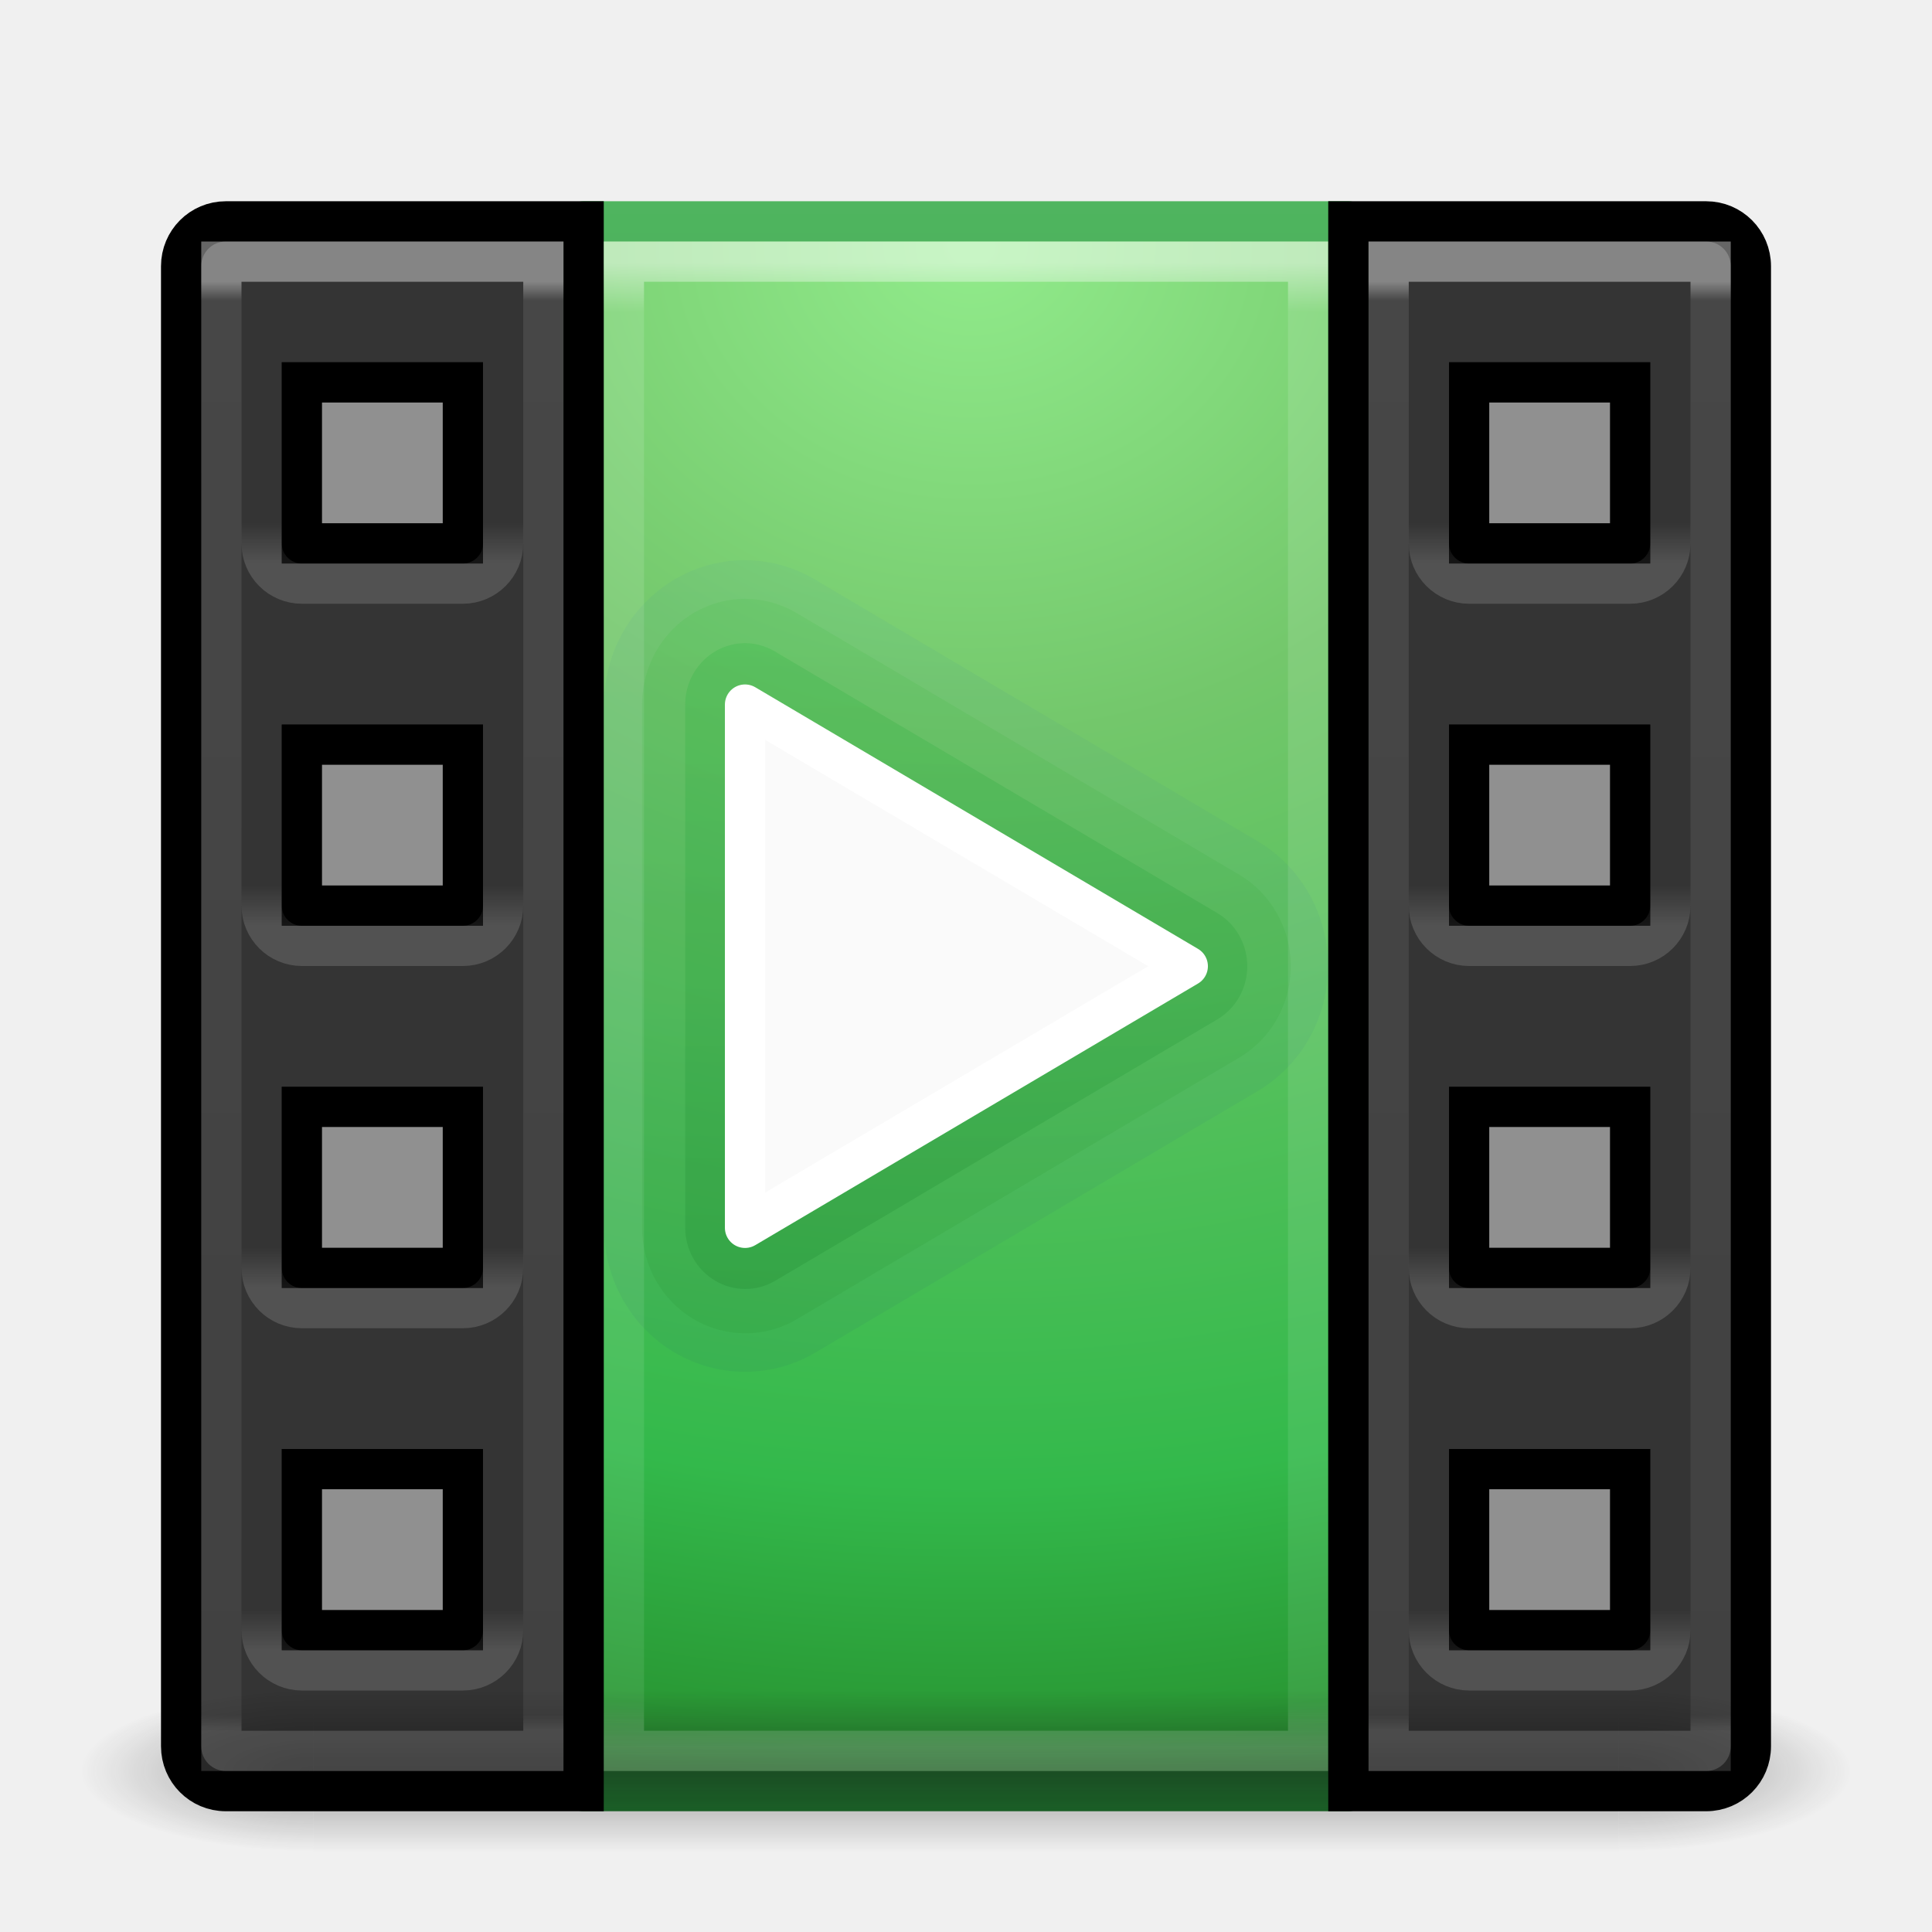
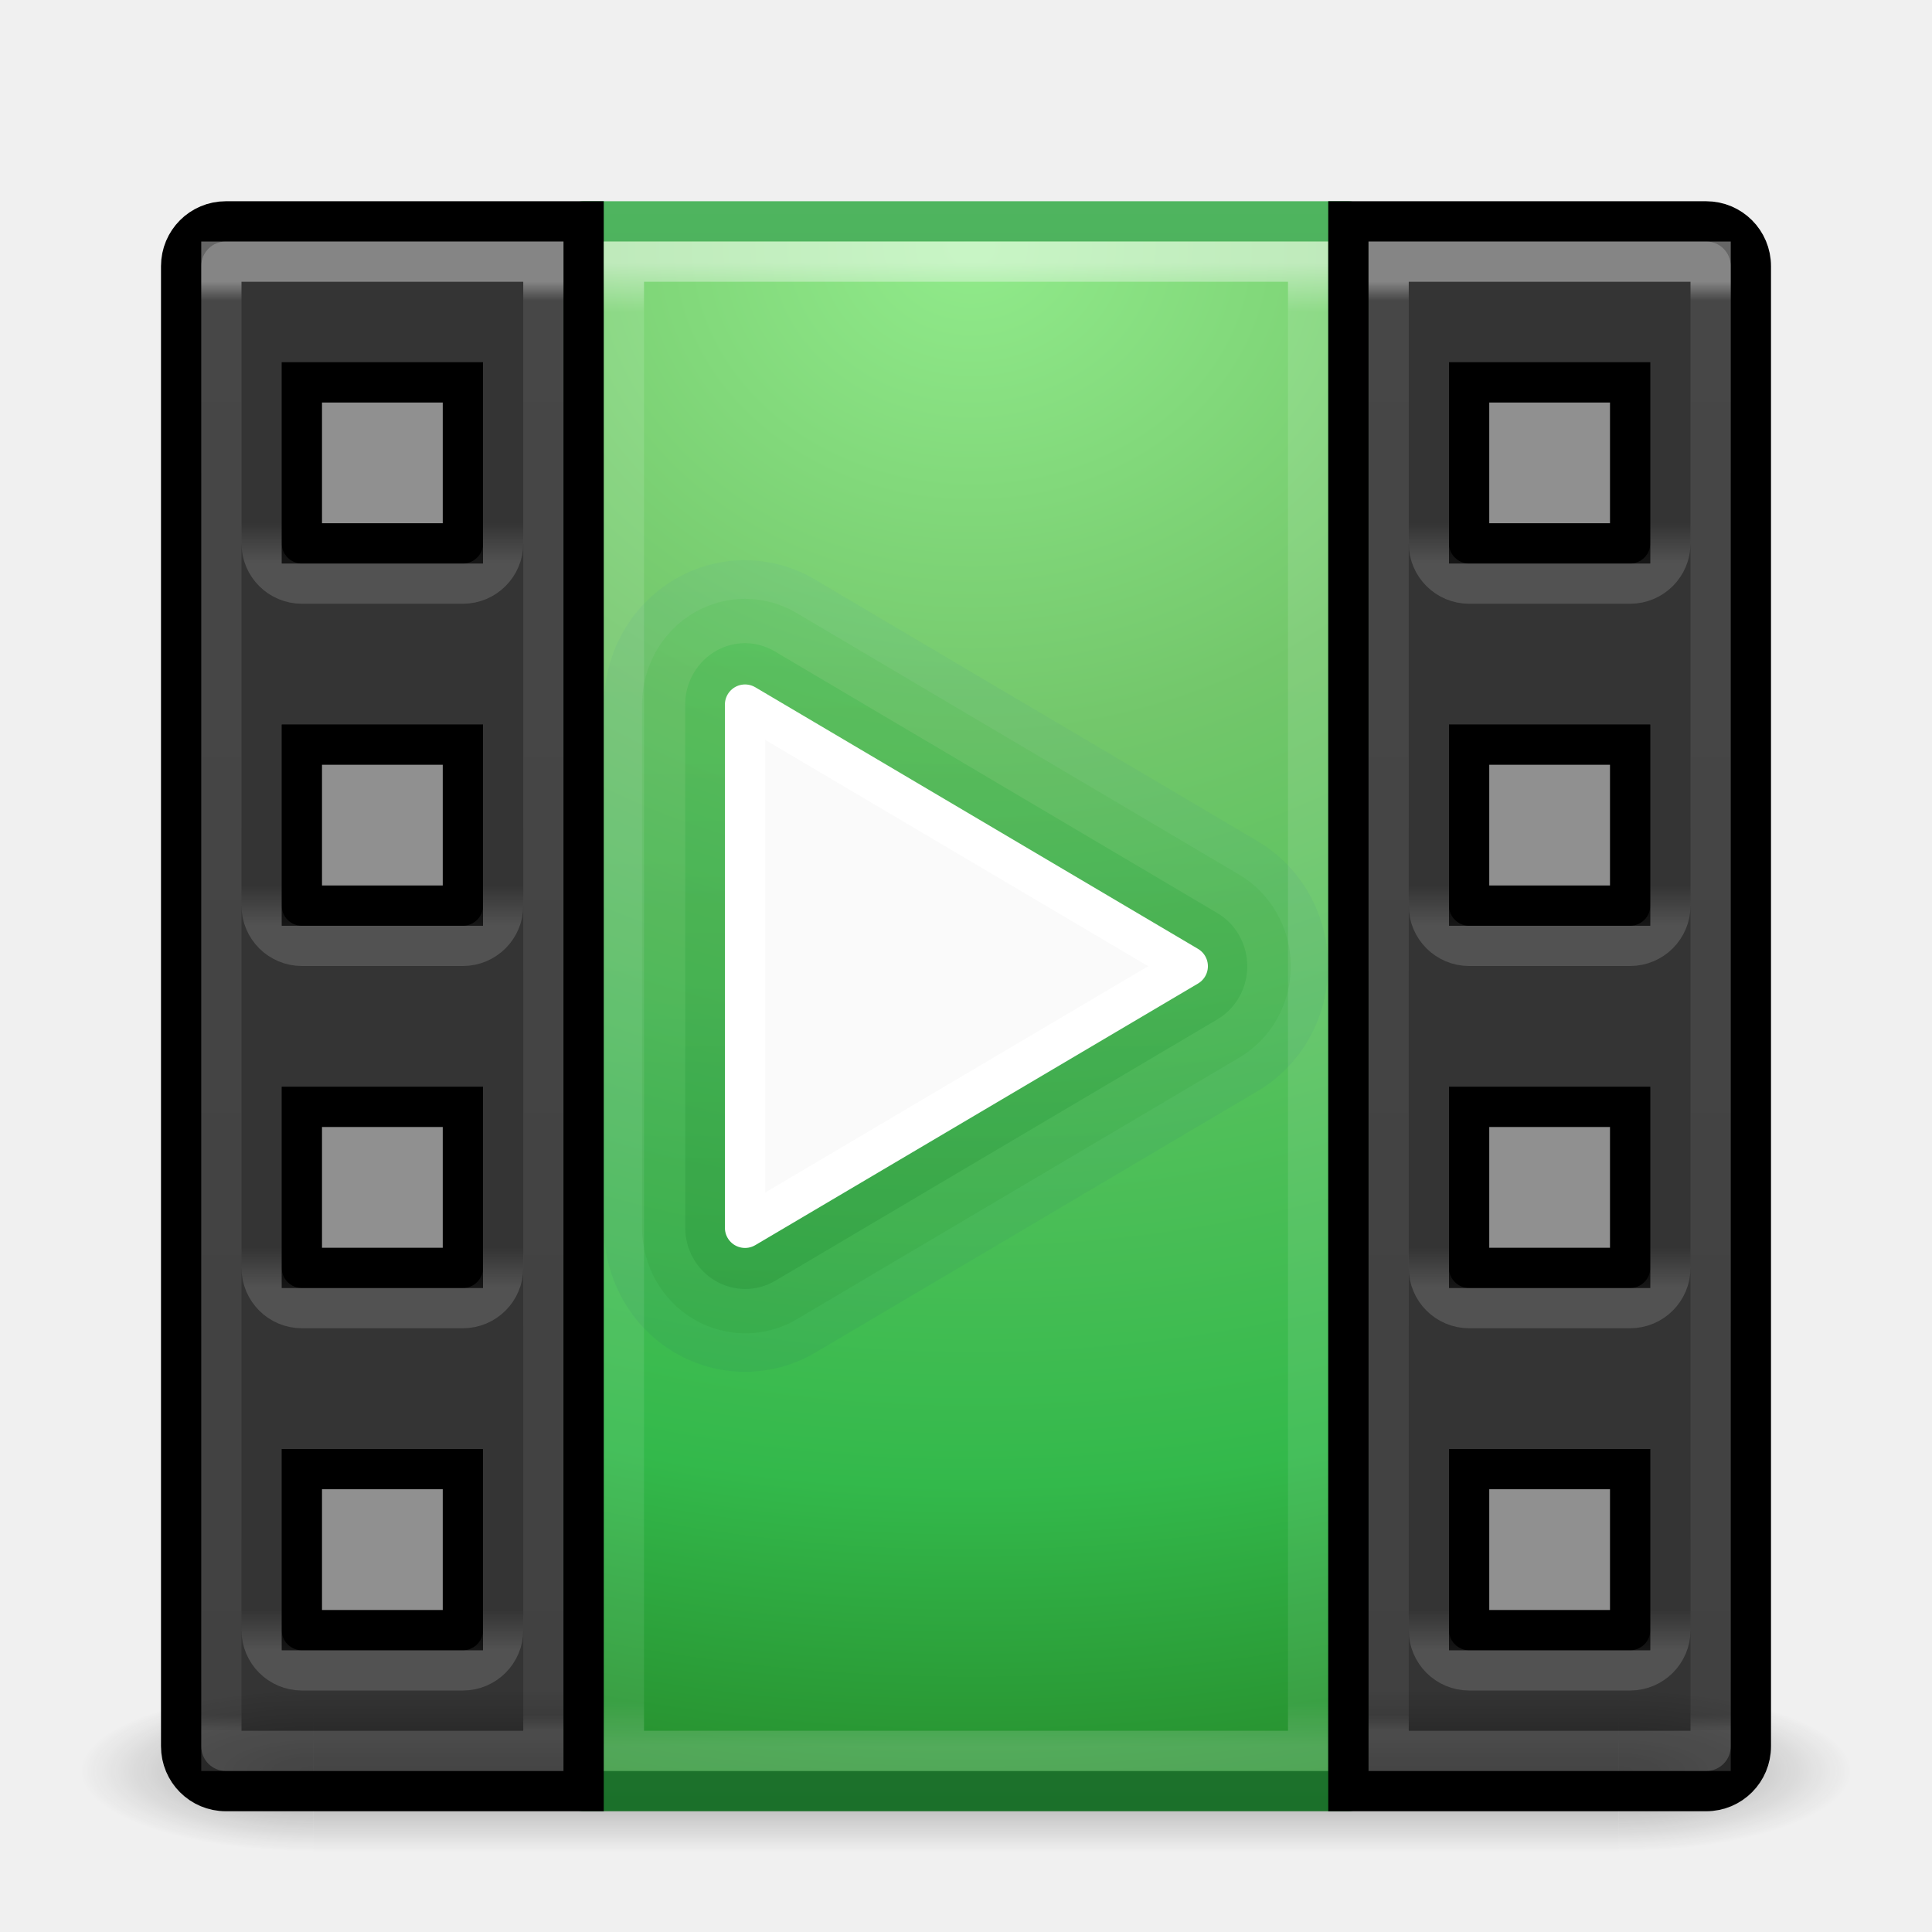
<svg xmlns="http://www.w3.org/2000/svg" xmlns:xlink="http://www.w3.org/1999/xlink" version="1.1" width="48" height="48" id="svg4910">
  <defs id="defs4912">
    <linearGradient id="linearGradient4273">
      <stop offset="0" style="stop-color:#91eb8b;stop-opacity:1" id="stop4275" />
      <stop offset="0.262" style="stop-color:#73c76b;stop-opacity:1" id="stop4277" />
      <stop offset="0.661" style="stop-color:#33b94b;stop-opacity:1" id="stop4279" />
      <stop offset="1" style="stop-color:#1a6410;stop-opacity:1" id="stop4281" />
    </linearGradient>
    <linearGradient id="linearGradient4267">
      <stop offset="0" style="stop-color:#1b702a;stop-opacity:1" id="stop4269" />
      <stop offset="1" style="stop-color:#4fb55f;stop-opacity:1" id="stop4271" />
    </linearGradient>
    <linearGradient x1="526.917" y1="812.362" x2="527.75" y2="812.362" id="linearGradient4539-4-0" xlink:href="#linearGradient5761-4-6-3" gradientUnits="userSpaceOnUse" gradientTransform="matrix(1.2,0,0,1.2,-673.3,-1013.335)" />
    <linearGradient id="linearGradient5761-4-6-3">
      <stop id="stop5763-9-21-7" style="stop-color:#ffffff;stop-opacity:1" offset="0" />
      <stop id="stop5765-0-8-5" style="stop-color:#ffffff;stop-opacity:0" offset="1" />
    </linearGradient>
    <linearGradient x1="526.917" y1="812.362" x2="527.75" y2="812.362" id="linearGradient4539-7-4" xlink:href="#linearGradient5761-4-2-8" gradientUnits="userSpaceOnUse" gradientTransform="matrix(1.2,0,0,1.2,-664.3,-1013.335)" />
    <linearGradient id="linearGradient5761-4-2-8">
      <stop id="stop5763-9-2-0" style="stop-color:#ffffff;stop-opacity:1" offset="0" />
      <stop id="stop5765-0-98-6" style="stop-color:#ffffff;stop-opacity:0" offset="1" />
    </linearGradient>
    <linearGradient x1="526.917" y1="812.362" x2="527.75" y2="812.362" id="linearGradient4539-50" xlink:href="#linearGradient5761-4-1-3" gradientUnits="userSpaceOnUse" gradientTransform="matrix(1.2,0,0,1.2,-655.3,-1013.335)" />
    <linearGradient id="linearGradient5761-4-1-3">
      <stop id="stop5763-9-6-5" style="stop-color:#ffffff;stop-opacity:1" offset="0" />
      <stop id="stop5765-0-1-2" style="stop-color:#ffffff;stop-opacity:0" offset="1" />
    </linearGradient>
    <linearGradient x1="526.917" y1="812.362" x2="527.75" y2="812.362" id="linearGradient3256-5-8" xlink:href="#linearGradient5761-4-3" gradientUnits="userSpaceOnUse" gradientTransform="matrix(1.2,0,0,1.2,-646.3,-1013.335)" />
    <linearGradient id="linearGradient5761-4-3">
      <stop id="stop5763-9-8" style="stop-color:#ffffff;stop-opacity:1" offset="0" />
      <stop id="stop5765-0-2" style="stop-color:#ffffff;stop-opacity:0" offset="1" />
    </linearGradient>
    <linearGradient x1="24" y1="6.033" x2="24" y2="42.033" id="linearGradient3114-0-0-8" xlink:href="#linearGradient4656-7" gradientUnits="userSpaceOnUse" gradientTransform="matrix(-1,0,0,1,48,0.9674489)" />
    <linearGradient id="linearGradient4656-7">
      <stop id="stop4658-9" style="stop-color:#ffffff;stop-opacity:1" offset="0" />
      <stop id="stop4660-7" style="stop-color:#ffffff;stop-opacity:0.235" offset="0.013" />
      <stop id="stop4662-1" style="stop-color:#ffffff;stop-opacity:0.157" offset="0.989" />
      <stop id="stop4664-8" style="stop-color:#ffffff;stop-opacity:0.392" offset="1" />
    </linearGradient>
    <linearGradient x1="526.917" y1="812.362" x2="527.75" y2="812.362" id="linearGradient4539-4" xlink:href="#linearGradient5761-4-6" gradientUnits="userSpaceOnUse" gradientTransform="matrix(1.2,0,0,1.2,-673.3,-965.3346)" />
    <linearGradient id="linearGradient5761-4-6">
      <stop id="stop5763-9-21" style="stop-color:#ffffff;stop-opacity:1" offset="0" />
      <stop id="stop5765-0-8" style="stop-color:#ffffff;stop-opacity:0" offset="1" />
    </linearGradient>
    <linearGradient x1="526.917" y1="812.362" x2="527.75" y2="812.362" id="linearGradient4539-7" xlink:href="#linearGradient5761-4-2" gradientUnits="userSpaceOnUse" gradientTransform="matrix(1.2,0,0,1.2,-664.3,-965.3346)" />
    <linearGradient id="linearGradient5761-4-2">
      <stop id="stop5763-9-2" style="stop-color:#ffffff;stop-opacity:1" offset="0" />
      <stop id="stop5765-0-98" style="stop-color:#ffffff;stop-opacity:0" offset="1" />
    </linearGradient>
    <linearGradient x1="526.917" y1="812.362" x2="527.75" y2="812.362" id="linearGradient4539" xlink:href="#linearGradient5761-4-1" gradientUnits="userSpaceOnUse" gradientTransform="matrix(1.2,0,0,1.2,-655.3,-965.3346)" />
    <linearGradient id="linearGradient5761-4-1">
      <stop id="stop5763-9-6" style="stop-color:#ffffff;stop-opacity:1" offset="0" />
      <stop id="stop5765-0-1" style="stop-color:#ffffff;stop-opacity:0" offset="1" />
    </linearGradient>
    <linearGradient x1="24" y1="5.571" x2="24" y2="42.429" id="linearGradient3114-0" xlink:href="#linearGradient4339" gradientUnits="userSpaceOnUse" gradientTransform="translate(2.4e-6,0.9674489)" />
    <linearGradient id="linearGradient4339">
      <stop id="stop4341" style="stop-color:#ffffff;stop-opacity:1" offset="0" />
      <stop id="stop4343" style="stop-color:#ffffff;stop-opacity:0.235" offset="0.033" />
      <stop id="stop4345" style="stop-color:#ffffff;stop-opacity:0.157" offset="0.97" />
      <stop id="stop4347" style="stop-color:#ffffff;stop-opacity:0.392" offset="1" />
    </linearGradient>
    <linearGradient x1="526.917" y1="812.362" x2="527.75" y2="812.362" id="linearGradient3256-5" xlink:href="#linearGradient5761-4" gradientUnits="userSpaceOnUse" gradientTransform="matrix(1.2,0,0,1.2,-646.3,-965.3346)" />
    <linearGradient id="linearGradient5761-4">
      <stop id="stop5763-9" style="stop-color:#ffffff;stop-opacity:1" offset="0" />
      <stop id="stop5765-0" style="stop-color:#ffffff;stop-opacity:0" offset="1" />
    </linearGradient>
    <linearGradient x1="24" y1="6.033" x2="24" y2="42.033" id="linearGradient3114-0-0" xlink:href="#linearGradient4656" gradientUnits="userSpaceOnUse" gradientTransform="translate(2.4e-6,0.9674489)" />
    <linearGradient id="linearGradient4656">
      <stop id="stop4658" style="stop-color:#ffffff;stop-opacity:1" offset="0" />
      <stop id="stop4660" style="stop-color:#ffffff;stop-opacity:0.235" offset="0.013" />
      <stop id="stop4662" style="stop-color:#ffffff;stop-opacity:0.157" offset="0.989" />
      <stop id="stop4664" style="stop-color:#ffffff;stop-opacity:0.392" offset="1" />
    </linearGradient>
    <linearGradient x1="612.705" y1="477.737" x2="612.705" y2="422.656" id="linearGradient4436" xlink:href="#linearGradient2490-1" gradientUnits="userSpaceOnUse" />
    <linearGradient id="linearGradient2490-1">
      <stop id="stop2492-7" style="stop-color:#127925;stop-opacity:1;" offset="0" />
      <stop id="stop2494-2" style="stop-color:#27dd43;stop-opacity:1;" offset="1" />
    </linearGradient>
    <linearGradient x1="612.705" y1="479.705" x2="612.705" y2="422.656" id="linearGradient4453" xlink:href="#linearGradient2490-1-2" gradientUnits="userSpaceOnUse" />
    <linearGradient id="linearGradient2490-1-2">
      <stop id="stop2492-7-3" style="stop-color:#127915;stop-opacity:1;" offset="0" />
      <stop id="stop2494-2-4" style="stop-color:#2ddd27;stop-opacity:1;" offset="1" />
    </linearGradient>
    <linearGradient x1="612.705" y1="481.672" x2="612.705" y2="422.656" id="linearGradient4453-6" xlink:href="#linearGradient2490-1-7" gradientUnits="userSpaceOnUse" />
    <linearGradient id="linearGradient2490-1-7">
      <stop id="stop2492-7-5" style="stop-color:#121579;stop-opacity:1;" offset="0" />
      <stop id="stop2494-2-7" style="stop-color:#2795dd;stop-opacity:1;" offset="1" />
    </linearGradient>
    <radialGradient cx="4.993" cy="43.5" r="2.5" fx="4.993" fy="43.5" id="radialGradient2873-966-168" xlink:href="#linearGradient3688-166-749" gradientUnits="userSpaceOnUse" gradientTransform="matrix(2.003784,0,0,1.4,27.98813,-17.4)" />
    <linearGradient id="linearGradient3688-166-749">
      <stop id="stop2883" style="stop-color:#181818;stop-opacity:1" offset="0" />
      <stop id="stop2885" style="stop-color:#181818;stop-opacity:0" offset="1" />
    </linearGradient>
    <radialGradient cx="4.993" cy="43.5" r="2.5" fx="4.993" fy="43.5" id="radialGradient2875-742-326" xlink:href="#linearGradient3688-464-309" gradientUnits="userSpaceOnUse" gradientTransform="matrix(2.003784,0,0,1.4,-20.01187,-104.4)" />
    <linearGradient id="linearGradient3688-464-309">
      <stop id="stop2889" style="stop-color:#181818;stop-opacity:1" offset="0" />
      <stop id="stop2891" style="stop-color:#181818;stop-opacity:0" offset="1" />
    </linearGradient>
    <linearGradient x1="25.058" y1="47.028" x2="25.058" y2="39.999" id="linearGradient2877-634-617" xlink:href="#linearGradient3702-501-757" gradientUnits="userSpaceOnUse" />
    <linearGradient id="linearGradient3702-501-757">
      <stop id="stop2895" style="stop-color:#181818;stop-opacity:0" offset="0" />
      <stop id="stop2897" style="stop-color:#181818;stop-opacity:1" offset="0.5" />
      <stop id="stop2899" style="stop-color:#181818;stop-opacity:0" offset="1" />
    </linearGradient>
    <linearGradient id="linearGradient3242-4">
      <stop id="stop3244-1" style="stop-color:#85f87e;stop-opacity:1;" offset="0" />
      <stop id="stop3246-0" style="stop-color:#5ce34f;stop-opacity:1;" offset="0.262" />
      <stop id="stop3248-3" style="stop-color:#26c643;stop-opacity:1;" offset="0.661" />
      <stop id="stop3250-7" style="stop-color:#16690b;stop-opacity:1;" offset="1" />
    </linearGradient>
    <radialGradient cx="7.496" cy="8.45" r="20" fx="7.496" fy="8.45" id="radialGradient4906" xlink:href="#linearGradient3242-4" gradientUnits="userSpaceOnUse" gradientTransform="matrix(2.1486843e-8,2.330541,-2.734183,-4.2937466e-8,47.24655,-11.35956)" />
    <linearGradient x1="24" y1="44" x2="24" y2="3.899" id="linearGradient4908" xlink:href="#linearGradient2490-1" gradientUnits="userSpaceOnUse" gradientTransform="matrix(1.105946,0,0,0.9972406,-2.399498,1.040928)" />
    <linearGradient xlink:href="#linearGradient5761-4-6-3" id="linearGradient3098" gradientUnits="userSpaceOnUse" gradientTransform="matrix(1.2,0,0,1.2,-673.3,-1013.335)" x1="526.917" y1="812.362" x2="527.75" y2="812.362" />
    <linearGradient xlink:href="#linearGradient5761-4-2-8" id="linearGradient3102" gradientUnits="userSpaceOnUse" gradientTransform="matrix(1.2,0,0,1.2,-664.3,-1013.335)" x1="526.917" y1="812.362" x2="527.75" y2="812.362" />
    <linearGradient xlink:href="#linearGradient5761-4-1-3" id="linearGradient3106" gradientUnits="userSpaceOnUse" gradientTransform="matrix(1.2,0,0,1.2,-655.3,-1013.335)" x1="526.917" y1="812.362" x2="527.75" y2="812.362" />
    <linearGradient xlink:href="#linearGradient5761-4-3" id="linearGradient3110" gradientUnits="userSpaceOnUse" gradientTransform="matrix(1.2,0,0,1.2,-646.3,-1013.335)" x1="526.917" y1="812.362" x2="527.75" y2="812.362" />
    <linearGradient xlink:href="#linearGradient4656-7" id="linearGradient3113" gradientUnits="userSpaceOnUse" gradientTransform="matrix(-1,0,0,1,48,0.9674489)" x1="24" y1="6.033" x2="24" y2="42.033" />
    <linearGradient xlink:href="#linearGradient5761-4-6" id="linearGradient3118" gradientUnits="userSpaceOnUse" gradientTransform="matrix(1.2,0,0,1.2,-673.3,-965.3346)" x1="526.917" y1="812.362" x2="527.75" y2="812.362" />
    <linearGradient xlink:href="#linearGradient5761-4-2" id="linearGradient3122" gradientUnits="userSpaceOnUse" gradientTransform="matrix(1.2,0,0,1.2,-664.3,-965.3346)" x1="526.917" y1="812.362" x2="527.75" y2="812.362" />
    <linearGradient xlink:href="#linearGradient5761-4-1" id="linearGradient3126" gradientUnits="userSpaceOnUse" gradientTransform="matrix(1.2,0,0,1.2,-655.3,-965.3346)" x1="526.917" y1="812.362" x2="527.75" y2="812.362" />
    <linearGradient xlink:href="#linearGradient4339" id="linearGradient3130" gradientUnits="userSpaceOnUse" gradientTransform="translate(2.4e-6,0.9674489)" x1="24" y1="5.571" x2="24" y2="42.429" />
    <linearGradient xlink:href="#linearGradient5761-4" id="linearGradient3134" gradientUnits="userSpaceOnUse" gradientTransform="matrix(1.2,0,0,1.2,-646.3,-965.3346)" x1="526.917" y1="812.362" x2="527.75" y2="812.362" />
    <linearGradient xlink:href="#linearGradient4656" id="linearGradient3137" gradientUnits="userSpaceOnUse" gradientTransform="translate(2.4e-6,0.9674489)" x1="24" y1="6.033" x2="24" y2="42.033" />
    <linearGradient xlink:href="#linearGradient2490-1" id="linearGradient3141" gradientUnits="userSpaceOnUse" x1="612.705" y1="477.737" x2="612.705" y2="422.656" gradientTransform="matrix(0.496676,0,0,0.5083402,-313.4178,-210.1827)" />
    <linearGradient xlink:href="#linearGradient2490-1-2" id="linearGradient3144" gradientUnits="userSpaceOnUse" x1="612.705" y1="479.705" x2="612.705" y2="422.656" gradientTransform="matrix(0.496676,0,0,0.5083402,-313.4178,-210.1827)" />
    <linearGradient xlink:href="#linearGradient2490-1-7" id="linearGradient3147" gradientUnits="userSpaceOnUse" x1="612.705" y1="481.672" x2="612.705" y2="422.656" gradientTransform="matrix(0.496676,0,0,0.5083402,-313.4178,-210.1827)" />
    <radialGradient xlink:href="#linearGradient4273" id="radialGradient3155" gradientUnits="userSpaceOnUse" gradientTransform="matrix(2.1486843e-8,2.330541,-2.734183,-4.2937466e-8,47.24655,-11.35956)" cx="7.496" cy="8.45" fx="7.496" fy="8.45" r="20" />
    <linearGradient xlink:href="#linearGradient4267" id="linearGradient3157" gradientUnits="userSpaceOnUse" gradientTransform="matrix(1.105946,0,0,0.9972406,-2.399498,1.040928)" x1="24" y1="44" x2="24" y2="3.899" />
    <linearGradient xlink:href="#linearGradient2490-1-7" id="linearGradient3933" gradientUnits="userSpaceOnUse" gradientTransform="matrix(0.496676,0,0,0.5083402,-313.4178,-210.1827)" x1="612.705" y1="481.672" x2="612.705" y2="422.656" />
    <linearGradient xlink:href="#linearGradient2490-1-2" id="linearGradient3935" gradientUnits="userSpaceOnUse" gradientTransform="matrix(0.496676,0,0,0.5083402,-313.4178,-210.1827)" x1="612.705" y1="479.705" x2="612.705" y2="422.656" />
    <linearGradient xlink:href="#linearGradient2490-1" id="linearGradient3937" gradientUnits="userSpaceOnUse" gradientTransform="matrix(0.496676,0,0,0.5083402,-313.4178,-210.1827)" x1="612.705" y1="477.737" x2="612.705" y2="422.656" />
    <linearGradient xlink:href="#linearGradient2490-1" id="linearGradient3884" gradientUnits="userSpaceOnUse" gradientTransform="matrix(0.496676,0,0,0.5083402,-279.3061,-210.8484)" x1="612.705" y1="477.737" x2="612.705" y2="422.656" />
    <linearGradient xlink:href="#linearGradient2490-1-2" id="linearGradient3887" gradientUnits="userSpaceOnUse" gradientTransform="matrix(0.496676,0,0,0.5083402,-279.3061,-210.8484)" x1="612.705" y1="479.705" x2="612.705" y2="422.656" />
    <linearGradient xlink:href="#linearGradient2490-1-7" id="linearGradient3890" gradientUnits="userSpaceOnUse" gradientTransform="matrix(0.496676,0,0,0.5083402,-279.3061,-210.8484)" x1="612.705" y1="481.672" x2="612.705" y2="422.656" />
  </defs>
-   <rect style="color:#000000;fill:url(#radialGradient3155);fill-opacity:1;fill-rule:nonzero;stroke:url(#linearGradient3157);stroke-width:1;stroke-linecap:round;stroke-linejoin:round;stroke-miterlimit:4;stroke-opacity:1;stroke-dasharray:none;stroke-dashoffset:0;marker:none;visibility:visible;display:inline;overflow:visible;enable-background:accumulate" id="rect4349" y="5.5" x="14.5" height="39" width="19" />
  <g style="display:inline" id="g2036" transform="matrix(1.1,0,0,0.4444449,-2.400002,25.11107)">
    <g style="opacity:0.4" id="g3712" transform="matrix(1.052632,0,0,1.285713,-1.263158,-13.42854)">
      <rect style="fill:url(#radialGradient2873-966-168);fill-opacity:1;stroke:none" id="rect2801" y="40" x="38" height="7" width="5" />
      <rect style="fill:url(#radialGradient2875-742-326);fill-opacity:1;stroke:none" id="rect3696" transform="scale(-1,-1)" y="-47" x="-10" height="7" width="5" />
      <rect style="fill:url(#linearGradient2877-634-617);fill-opacity:1;stroke:none" id="rect3700" y="40" x="10" height="7" width="28" />
    </g>
  </g>
+   <rect style="color:#000000;fill:url(#radialGradient3155);fill-opacity:1;fill-rule:nonzero;stroke:url(#linearGradient3157);stroke-width:1;stroke-linecap:round;stroke-linejoin:round;stroke-miterlimit:4;stroke-opacity:1;stroke-dasharray:none;stroke-dashoffset:0;marker:none;visibility:visible;display:inline;overflow:visible;enable-background:accumulate" id="rect4349" y="5.5" x="14.5" height="39" width="19" />
  <path style="color:#000000;fill:#000000;fill-opacity:0.784;fill-rule:nonzero;stroke:#000000;stroke-width:1;stroke-linecap:round;stroke-linejoin:miter;stroke-miterlimit:4;stroke-opacity:1;stroke-dasharray:none;stroke-dashoffset:0;marker:none;visibility:visible;display:inline;overflow:visible;enable-background:accumulate" id="rect6104-7" d="M 5.611,5.5 C 4.996,5.5 4.5,5.997 4.5,6.614 l 0,36.771 C 4.5,44.003 4.996,44.5 5.611,44.5 l 8.889,0 0,-39 z M 7.5,9.5 l 4,0 0,4 -4,0 z m 0,9 4,0 0,4 -4,0 z m 0,9 4,0 0,4 -4,0 z m 0,9 4,0 0,4 -4,0 z" />
  <path style="opacity:0.4;color:#000000;fill:none;stroke:url(#linearGradient3137);stroke-width:1;stroke-linecap:round;stroke-linejoin:miter;stroke-miterlimit:4;stroke-opacity:1;stroke-dasharray:none;stroke-dashoffset:0;marker:none;visibility:visible;display:inline;overflow:visible;enable-background:accumulate" id="rect6106-4" d="m 5.5,6.5 0,37 8,0 0,-37 z" />
  <rect style="opacity:0.15;fill:none;stroke:url(#linearGradient3134);stroke-width:1;stroke-linecap:butt;stroke-linejoin:round;stroke-miterlimit:4;stroke-opacity:1;stroke-dasharray:none;stroke-dashoffset:0" id="rect6094-5" transform="matrix(0,-1,1,0,0,0)" y="6.5" x="-14.5" ry="1" rx="1" height="6" width="6" />
  <rect style="opacity:0.4;fill:#000000;fill-opacity:1;stroke:none" id="rect6334-0" y="9" x="7" height="5" width="5" />
  <rect style="opacity:0.5;color:#000000;fill:none;stroke:url(#linearGradient3130);stroke-width:1;stroke-linecap:round;stroke-linejoin:miter;stroke-miterlimit:4;stroke-opacity:1;stroke-dasharray:none;stroke-dashoffset:0;marker:none;visibility:visible;display:inline;overflow:visible;enable-background:accumulate" id="rect6741-8" y="6.5" x="15.5" height="37" width="17" />
  <path style="opacity:0.05;fill:url(#linearGradient3890);fill-opacity:1;fill-rule:evenodd;stroke:none" id="path4428-2" d="m 18.591,13.917 a 3.504,3.586 0 0 0 -3.585,3.59 l 0,12.994 a 3.504,3.586 0 0 0 5.262,3.098 l 10.989,-6.497 a 3.504,3.586 0 0 0 0,-6.195 L 20.267,14.41 a 3.504,3.586 0 0 0 -1.676,-0.492 z" />
  <path style="opacity:0.1;fill:url(#linearGradient3887);fill-opacity:1;fill-rule:evenodd;stroke:none" id="path4428-3" d="m 18.311,14.886 a 2.564,2.625 0 0 0 -2.359,2.621 l 0,12.994 a 2.564,2.625 0 0 0 3.849,2.272 l 10.989,-6.497 a 2.564,2.625 0 0 0 0,-4.543 L 19.801,15.236 a 2.564,2.625 0 0 0 -1.49,-0.349 z" />
  <path style="opacity:0.2;fill:url(#linearGradient3884);fill-opacity:1;fill-rule:evenodd;stroke:none" id="path4428" d="m 18.405,15.983 a 1.491,1.526 0 0 0 -1.381,1.525 l 0,12.994 a 1.491,1.526 0 0 0 2.235,1.319 l 10.989,-6.497 a 1.491,1.526 0 0 0 0,-2.637 L 19.258,16.189 a 1.491,1.526 0 0 0 -0.854,-0.207 z" />
  <path style="fill:#fafafa;fill-opacity:1;fill-rule:evenodd;stroke:#ffffff;stroke-width:1;stroke-linejoin:round;stroke-miterlimit:4;stroke-opacity:1;stroke-dasharray:none" id="path6156" d="m 18.51,30.505 0,-13 11,6.5 z" />
  <rect style="opacity:0.15;fill:none;stroke:url(#linearGradient3126);stroke-width:1;stroke-linecap:butt;stroke-linejoin:round;stroke-miterlimit:4;stroke-opacity:1;stroke-dasharray:none;stroke-dashoffset:0" id="rect6094-5-5" transform="matrix(0,-1,1,0,0,0)" y="6.5" x="-23.5" ry="1" rx="1" height="6" width="6" />
  <rect style="opacity:0.4;fill:#000000;fill-opacity:1;stroke:none" id="rect6334-0-5" y="18" x="7" height="5" width="5" />
  <rect style="opacity:0.15;fill:none;stroke:url(#linearGradient3122);stroke-width:1;stroke-linecap:butt;stroke-linejoin:round;stroke-miterlimit:4;stroke-opacity:1;stroke-dasharray:none;stroke-dashoffset:0" id="rect6094-5-8" transform="matrix(0,-1,1,0,0,0)" y="6.5" x="-32.5" ry="1" rx="1" height="6" width="6" />
  <rect style="opacity:0.4;fill:#000000;fill-opacity:1;stroke:none" id="rect6334-0-7" y="27" x="7" height="5" width="5" />
  <rect style="opacity:0.15;fill:none;stroke:url(#linearGradient3118);stroke-width:1;stroke-linecap:butt;stroke-linejoin:round;stroke-miterlimit:4;stroke-opacity:1;stroke-dasharray:none;stroke-dashoffset:0" id="rect6094-5-9" transform="matrix(0,-1,1,0,0,0)" y="6.5" x="-41.5" ry="1" rx="1" height="6" width="6" />
  <rect style="opacity:0.4;fill:#000000;fill-opacity:1;stroke:none" id="rect6334-0-2" y="36" x="7" height="5" width="5" />
  <path style="color:#000000;fill:#000000;fill-opacity:0.784;fill-rule:nonzero;stroke:#000000;stroke-width:1;stroke-linecap:round;stroke-linejoin:miter;stroke-miterlimit:4;stroke-opacity:1;stroke-dasharray:none;stroke-dashoffset:0;marker:none;visibility:visible;display:inline;overflow:visible;enable-background:accumulate" id="rect6104-7-0" d="M 42.389,5.5 C 43.004,5.5 43.5,5.997 43.5,6.614 l 0,36.771 C 43.5,44.003 43.004,44.5 42.389,44.5 l -8.889,0 0,-39 z M 40.5,9.5 l -4,0 0,4 4,0 z m 0,9 -4,0 0,4 4,0 z m 0,9 -4,0 0,4 4,0 z m 0,9 -4,0 0,4 4,0 z" />
  <path style="opacity:0.4;color:#000000;fill:none;stroke:url(#linearGradient3113);stroke-width:1;stroke-linecap:round;stroke-linejoin:miter;stroke-miterlimit:4;stroke-opacity:1;stroke-dasharray:none;stroke-dashoffset:0;marker:none;visibility:visible;display:inline;overflow:visible;enable-background:accumulate" id="rect6106-4-7" d="m 42.5,6.5 0,37 -8,0 0,-37 z" />
  <rect style="opacity:0.15;fill:none;stroke:url(#linearGradient3110);stroke-width:1;stroke-linecap:butt;stroke-linejoin:round;stroke-miterlimit:4;stroke-opacity:1;stroke-dasharray:none;stroke-dashoffset:0" id="rect6094-5-92" transform="matrix(0,-1,-1,0,0,0)" y="-41.5" x="-14.5" ry="1" rx="1" height="6" width="6" />
  <rect style="opacity:0.4;fill:#000000;fill-opacity:1;stroke:none" id="rect6334-0-4" transform="scale(-1,1)" y="9" x="-41" height="5" width="5" />
  <rect style="opacity:0.15;fill:none;stroke:url(#linearGradient3106);stroke-width:1;stroke-linecap:butt;stroke-linejoin:round;stroke-miterlimit:4;stroke-opacity:1;stroke-dasharray:none;stroke-dashoffset:0" id="rect6094-5-5-5" transform="matrix(0,-1,-1,0,0,0)" y="-41.5" x="-23.5" ry="1" rx="1" height="6" width="6" />
  <rect style="opacity:0.4;fill:#000000;fill-opacity:1;stroke:none" id="rect6334-0-5-1" transform="scale(-1,1)" y="18" x="-41" height="5" width="5" />
  <rect style="opacity:0.15;fill:none;stroke:url(#linearGradient3102);stroke-width:1;stroke-linecap:butt;stroke-linejoin:round;stroke-miterlimit:4;stroke-opacity:1;stroke-dasharray:none;stroke-dashoffset:0" id="rect6094-5-8-2" transform="matrix(0,-1,-1,0,0,0)" y="-41.5" x="-32.5" ry="1" rx="1" height="6" width="6" />
  <rect style="opacity:0.4;fill:#000000;fill-opacity:1;stroke:none" id="rect6334-0-7-7" transform="scale(-1,1)" y="27" x="-41" height="5" width="5" />
  <rect style="opacity:0.15;fill:none;stroke:url(#linearGradient3098);stroke-width:1;stroke-linecap:butt;stroke-linejoin:round;stroke-miterlimit:4;stroke-opacity:1;stroke-dasharray:none;stroke-dashoffset:0" id="rect6094-5-9-5" transform="matrix(0,-1,-1,0,0,0)" y="-41.5" x="-41.5" ry="1" rx="1" height="6" width="6" />
  <rect style="opacity:0.4;fill:#000000;fill-opacity:1;stroke:none" id="rect6334-0-2-9" transform="scale(-1,1)" y="36" x="-41" height="5" width="5" />
</svg>
